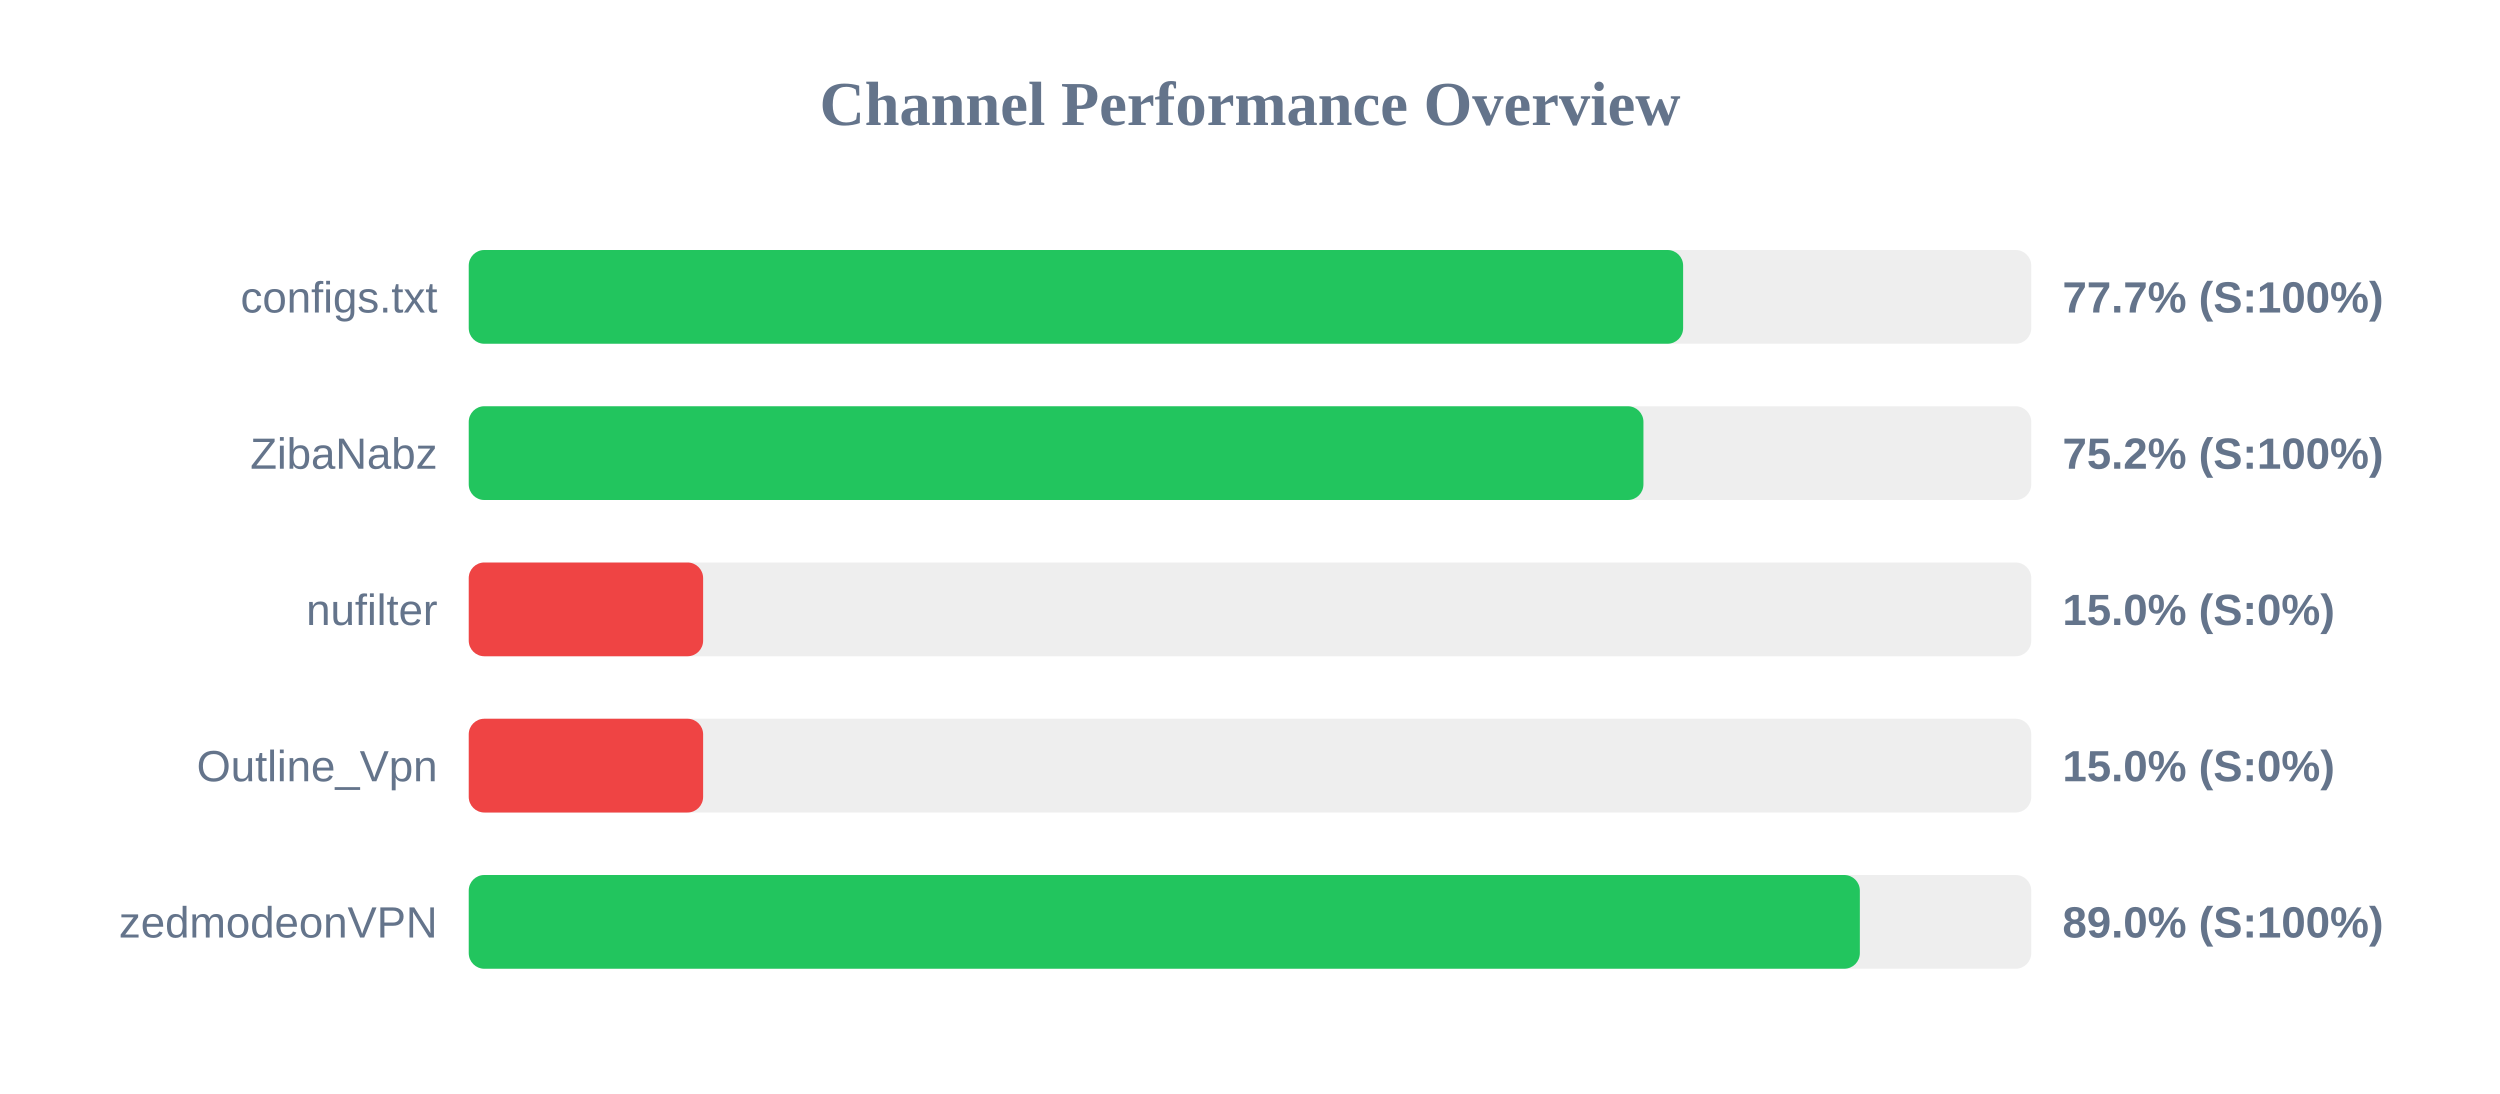
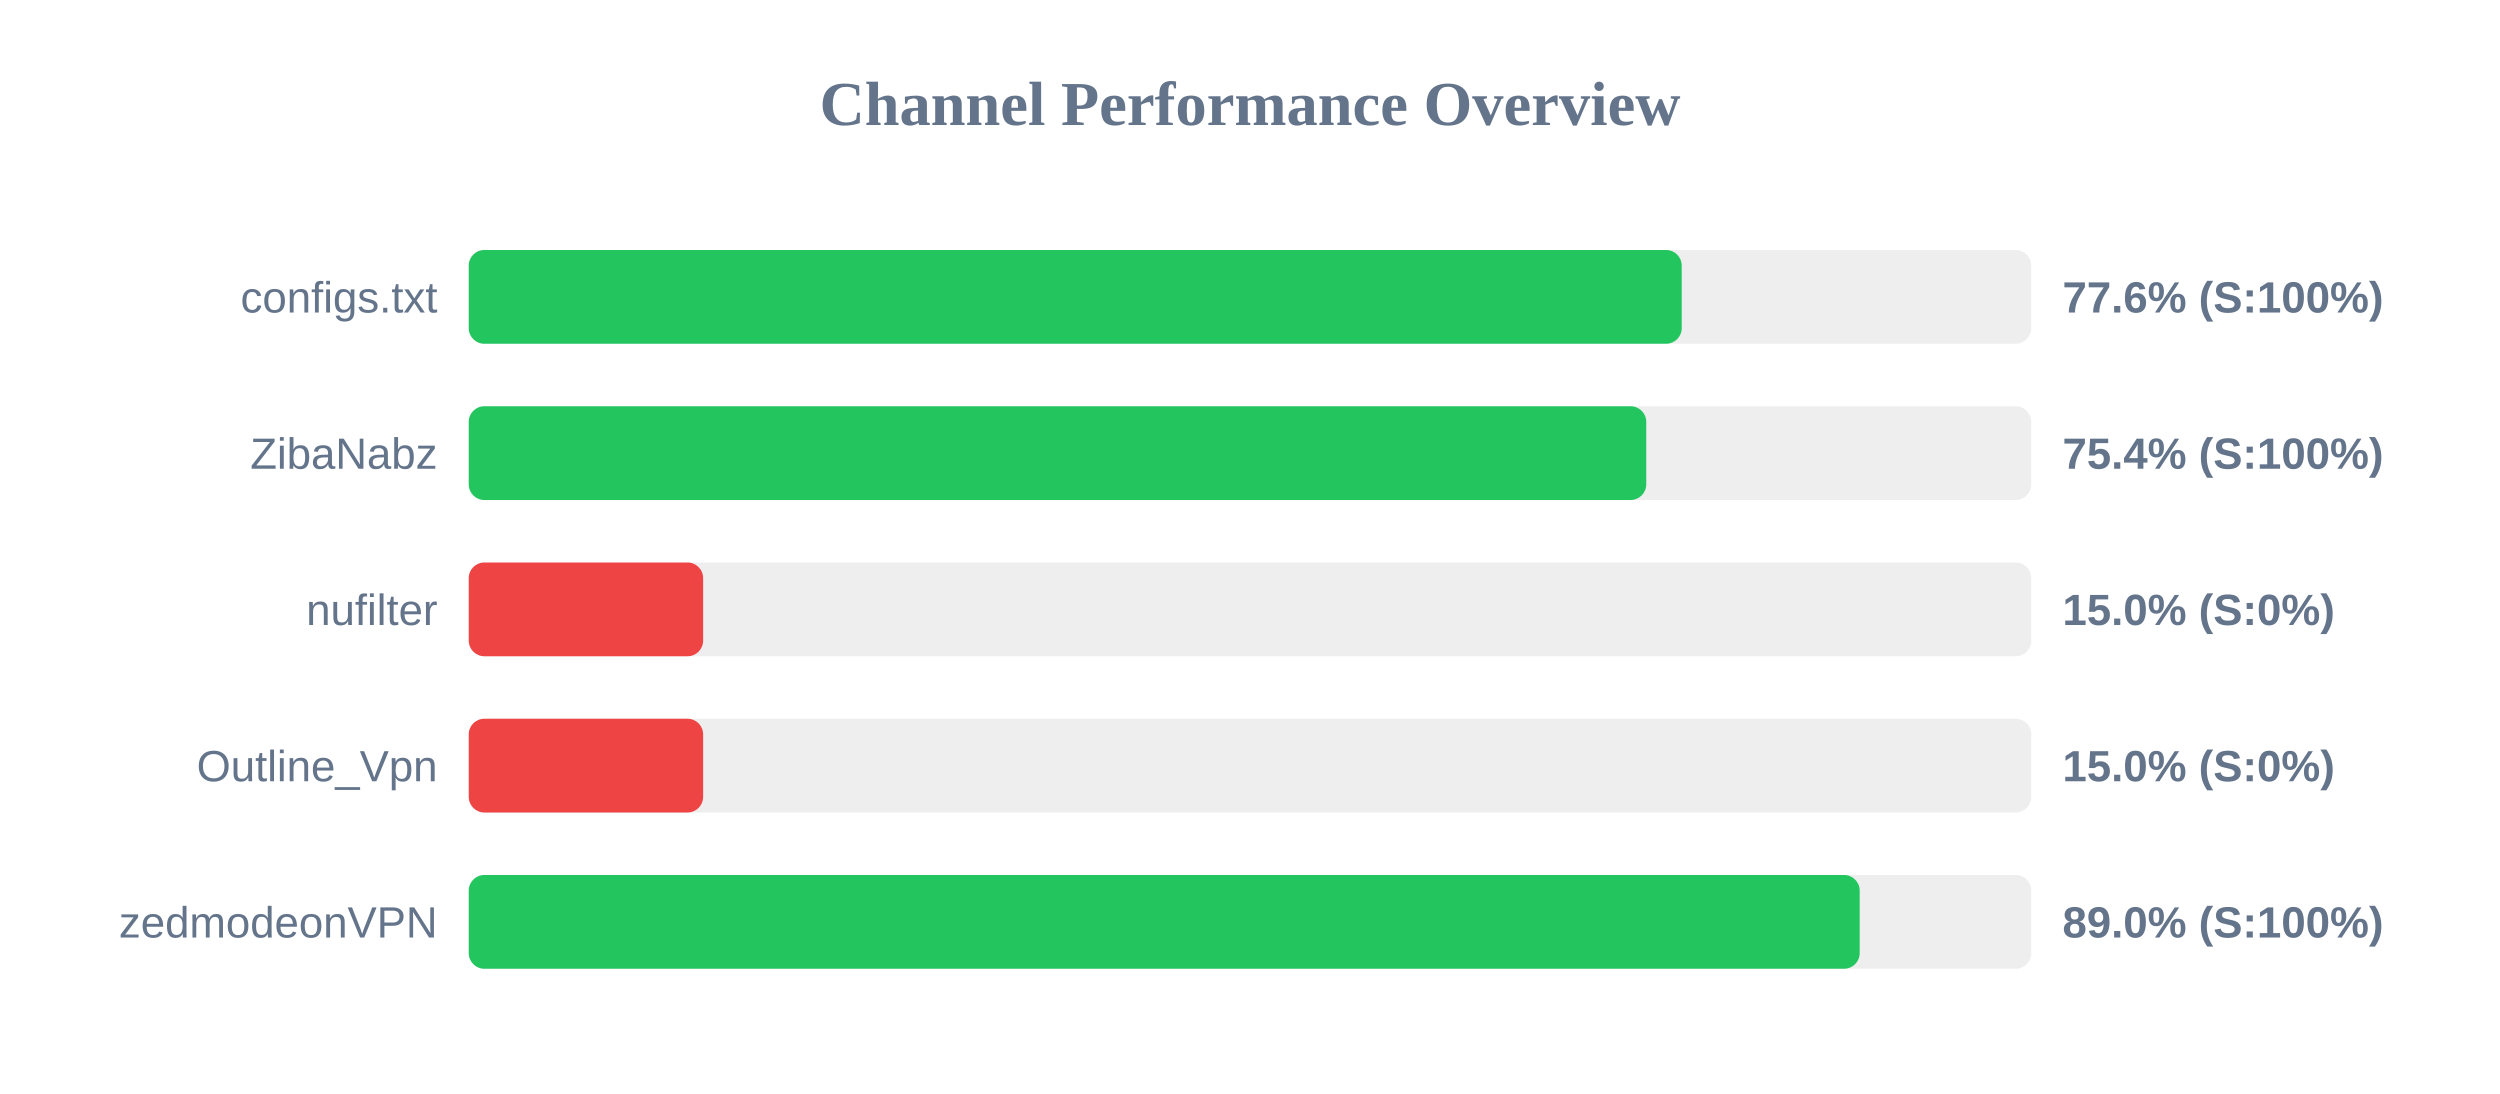
<svg xmlns="http://www.w3.org/2000/svg" width="800" height="350" version="1.1">
  <style>
        .row { font: 14px Arial; fill: #64748b; }
        .score { font: bold 14px Arial; fill: #64748b; }
    </style>
  <text x="400" y="40" text-anchor="middle" font-size="20px" font-weight="bold" fill="#64748b">Channel Performance Overview</text>
  <rect x="150" y="80" width="500" height="30" fill="#eee" rx="5" />
-   <rect x="150" y="80" width="388.6" height="30" fill="#22c55e" rx="5" />
+   <rect x="150" y="80" width="388.15" height="30" fill="#22c55e" rx="5" />
  <text x="140" y="100" text-anchor="end" class="row">configs.txt</text>
-   <text x="660" y="100" text-anchor="start" class="score">77.7% (S:100%)</text>
+   <text x="660" y="100" text-anchor="start" class="score">77.6% (S:100%)</text>
  <rect x="150" y="130" width="500" height="30" fill="#eee" rx="5" />
-   <rect x="150" y="130" width="375.9" height="30" fill="#22c55e" rx="5" />
+   <rect x="150" y="130" width="376.8" height="30" fill="#22c55e" rx="5" />
  <text x="140" y="150" text-anchor="end" class="row">ZibaNabz</text>
-   <text x="660" y="150" text-anchor="start" class="score">75.2% (S:100%)</text>
+   <text x="660" y="150" text-anchor="start" class="score">75.4% (S:100%)</text>
  <rect x="150" y="180" width="500" height="30" fill="#eee" rx="5" />
  <rect x="150" y="180" width="75.0" height="30" fill="#ef4444" rx="5" />
  <text x="140" y="200" text-anchor="end" class="row">nufilter</text>
  <text x="660" y="200" text-anchor="start" class="score">15.0% (S:0%)</text>
  <rect x="150" y="230" width="500" height="30" fill="#eee" rx="5" />
  <rect x="150" y="230" width="75.0" height="30" fill="#ef4444" rx="5" />
  <text x="140" y="250" text-anchor="end" class="row">Outline_Vpn</text>
  <text x="660" y="250" text-anchor="start" class="score">15.0% (S:0%)</text>
  <rect x="150" y="280" width="500" height="30" fill="#eee" rx="5" />
-   <rect x="150" y="280" width="445.15" height="30" fill="#22c55e" rx="5" />
+   <rect x="150" y="280" width="445.1" height="30" fill="#22c55e" rx="5" />
  <text x="140" y="300" text-anchor="end" class="row">zedmodeonVPN</text>
  <text x="660" y="300" text-anchor="start" class="score">89.0% (S:100%)</text>
</svg>
